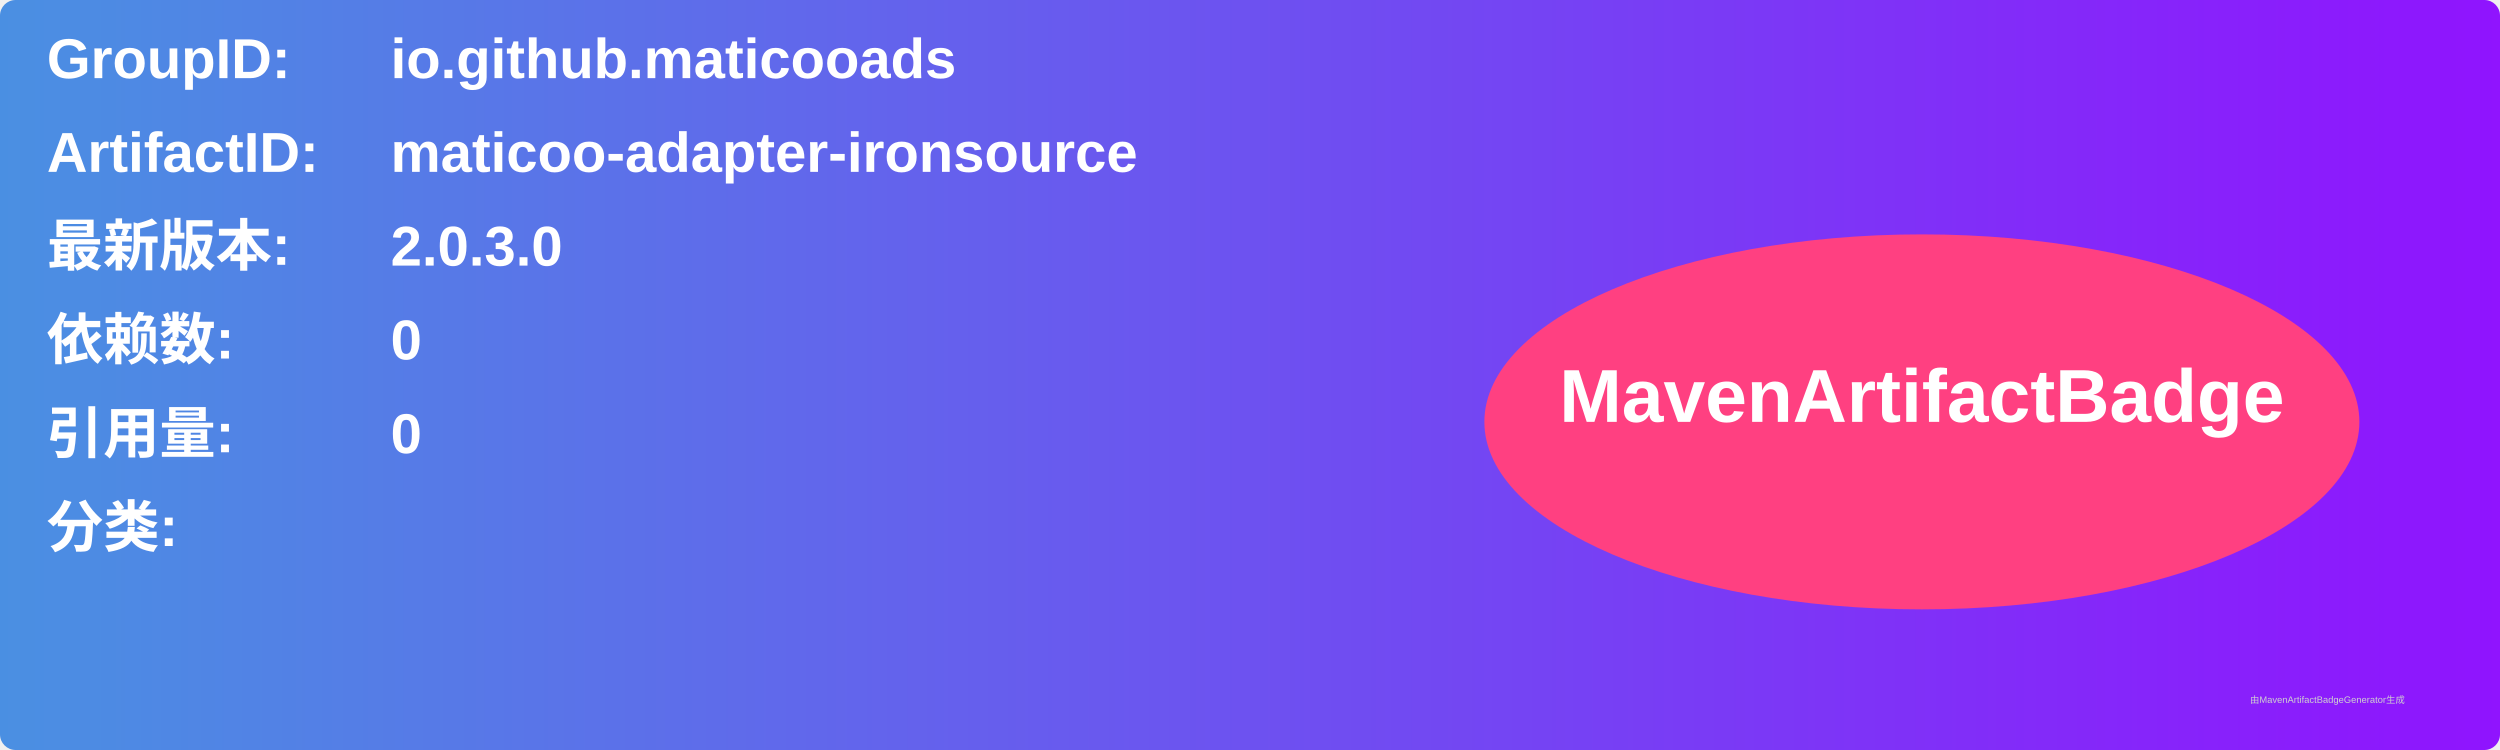
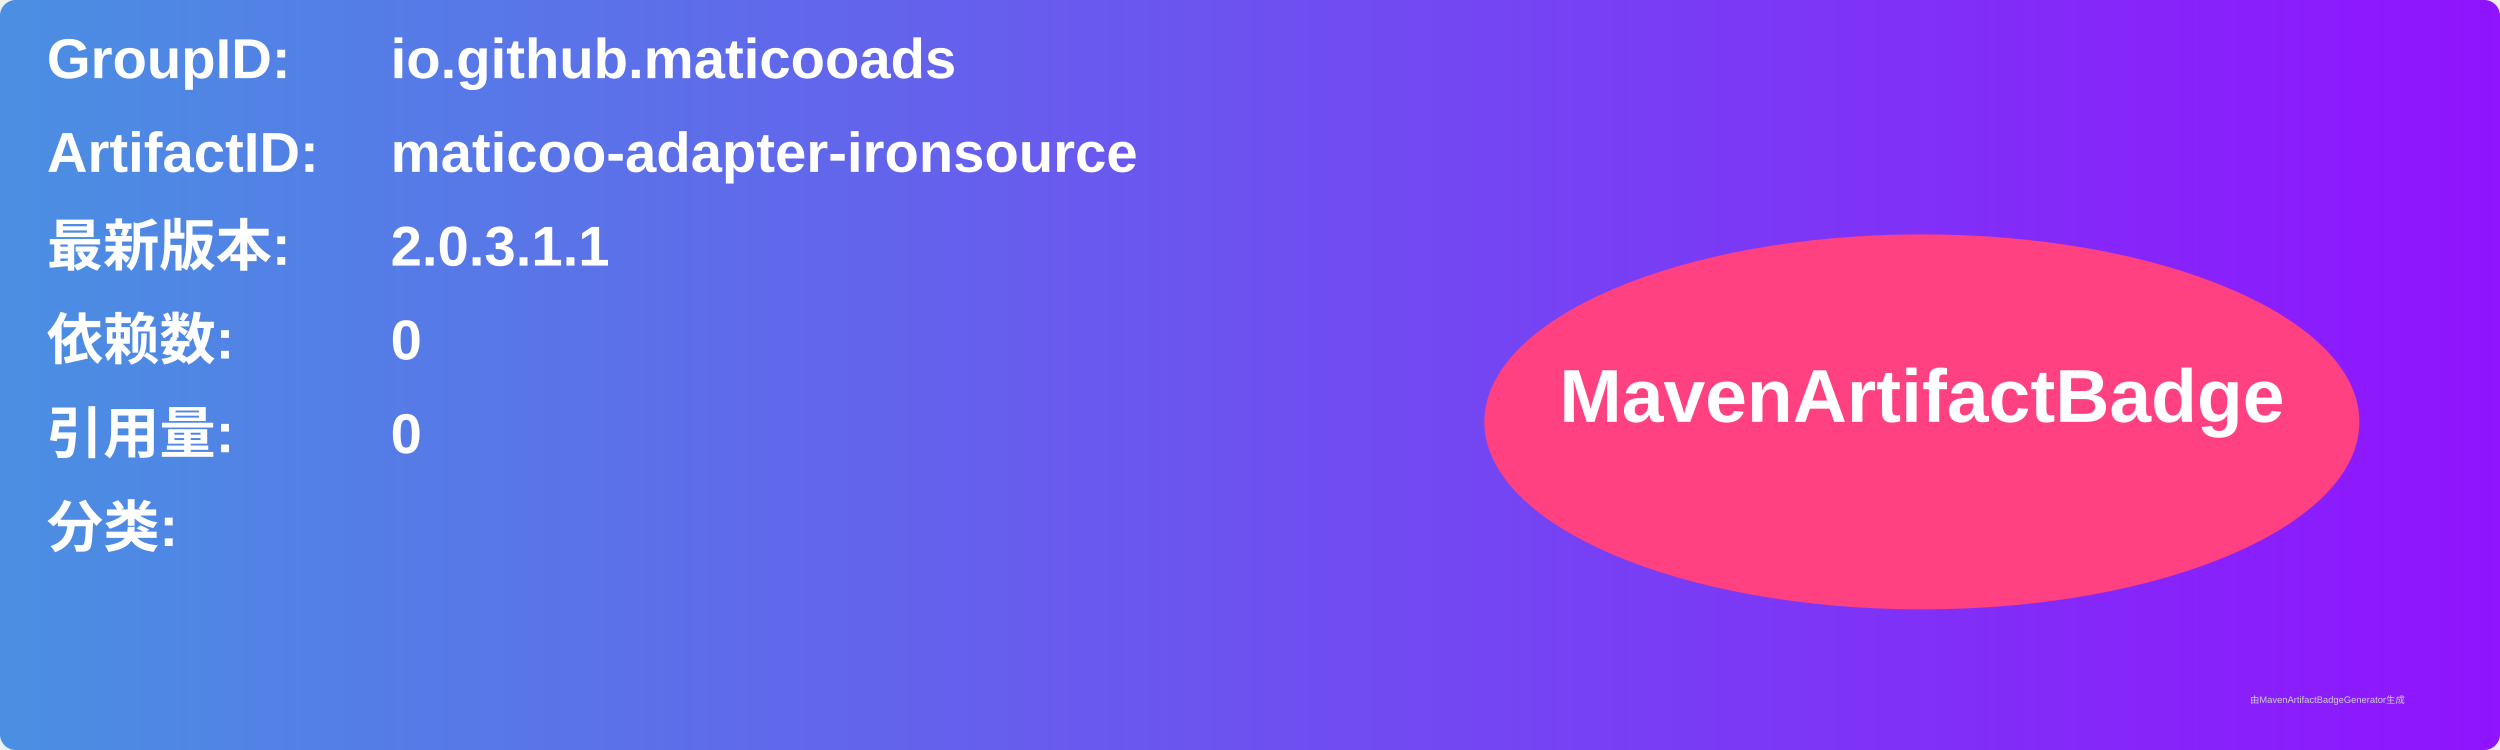
<svg xmlns="http://www.w3.org/2000/svg" width="800" height="240" viewBox="0 0 800 240">
  <linearGradient id="grad" x1="0%" y1="0%" x2="100%" y2="0%">
    <stop offset="0%" stop-color="#4a90e2" />
    <stop offset="100%" stop-color="#9013fe" />
  </linearGradient>
  <rect width="100%" height="100%" rx="5" ry="5" fill="url(#grad)" />
  <g transform="translate(15, 15)">
    <text x="0" y="10" font-family="Arial" font-size="18" fill="white" font-weight="bold" width="260">GroupID:</text>
    <text x="110" y="10" font-family="Arial" font-size="18" fill="white" font-weight="bold" width="460">io.github.maticooads</text>
    <text x="0" y="40" font-family="Arial" font-size="18" fill="white" font-weight="bold" width="260">ArtifactID:</text>
    <text x="110" y="40" font-family="Arial" font-size="18" fill="white" font-weight="bold" width="460">maticoo-adapter-ironsource</text>
    <text x="0" y="70" font-family="Arial" font-size="18" fill="white" font-weight="bold">最新版本:</text>
    <text x="110" y="70" font-family="Arial" font-size="18" fill="white" font-weight="bold">
-       <tspan font-weight="bold">2.0.3.0</tspan>
+       <tspan font-weight="bold">2.0.3.1.1</tspan>
    </text>
    <text x="0" y="100" font-family="Arial" font-size="18" fill="white" font-weight="bold">依赖数: </text>
    <text x="110" y="100" font-family="Arial" font-size="18" fill="white">
      <tspan font-weight="bold">0</tspan>
    </text>
    <text x="0" y="130" font-family="Arial" font-size="18" fill="white" font-weight="bold">引用量: </text>
    <text x="110" y="130" font-family="Arial" font-size="18" fill="white">
      <tspan font-weight="bold">0</tspan>
    </text>
    <text x="0" y="160" font-family="Arial" font-size="18" fill="white" font-weight="bold">分类:</text>
    <text x="10" y="190" font-family="Arial" font-size="10" fill="white">
      <tspan font-weight="bold" />
    </text>
    <ellipse cx="600" cy="120" rx="140" ry="60" fill="#ff4081" />
    <text x="600" y="120" text-anchor="middle" font-family="Arial" font-size="24" fill="white" font-weight="bold">MavenArtifactBadge</text>
  </g>
  <text x="720" y="225" font-family="Arial" font-size="3" fill="#d0d0d0">由MavenArtifactBadgeGenerator生成</text>
</svg>
